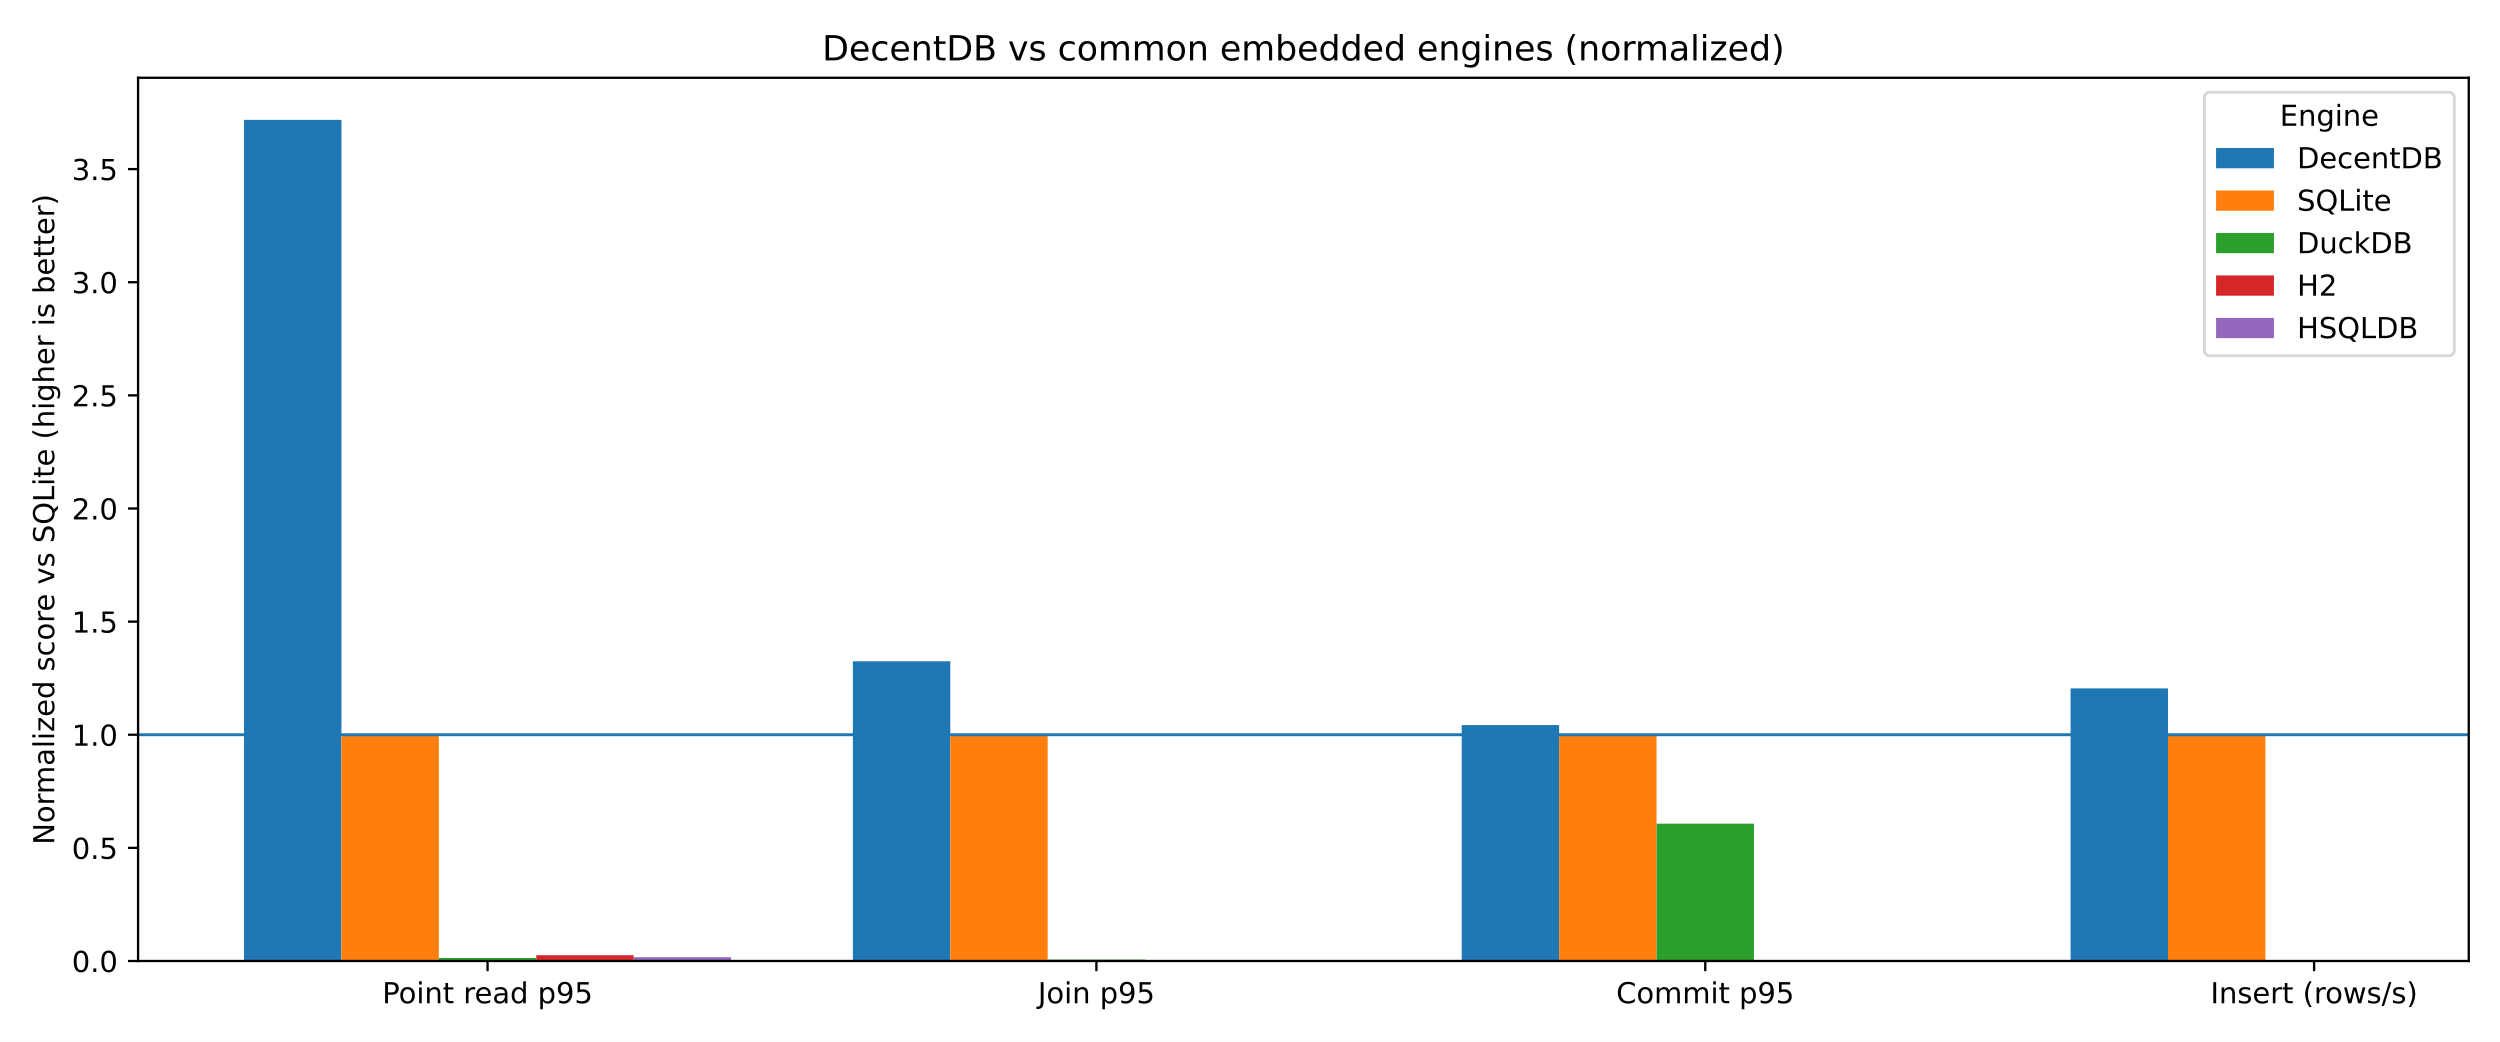
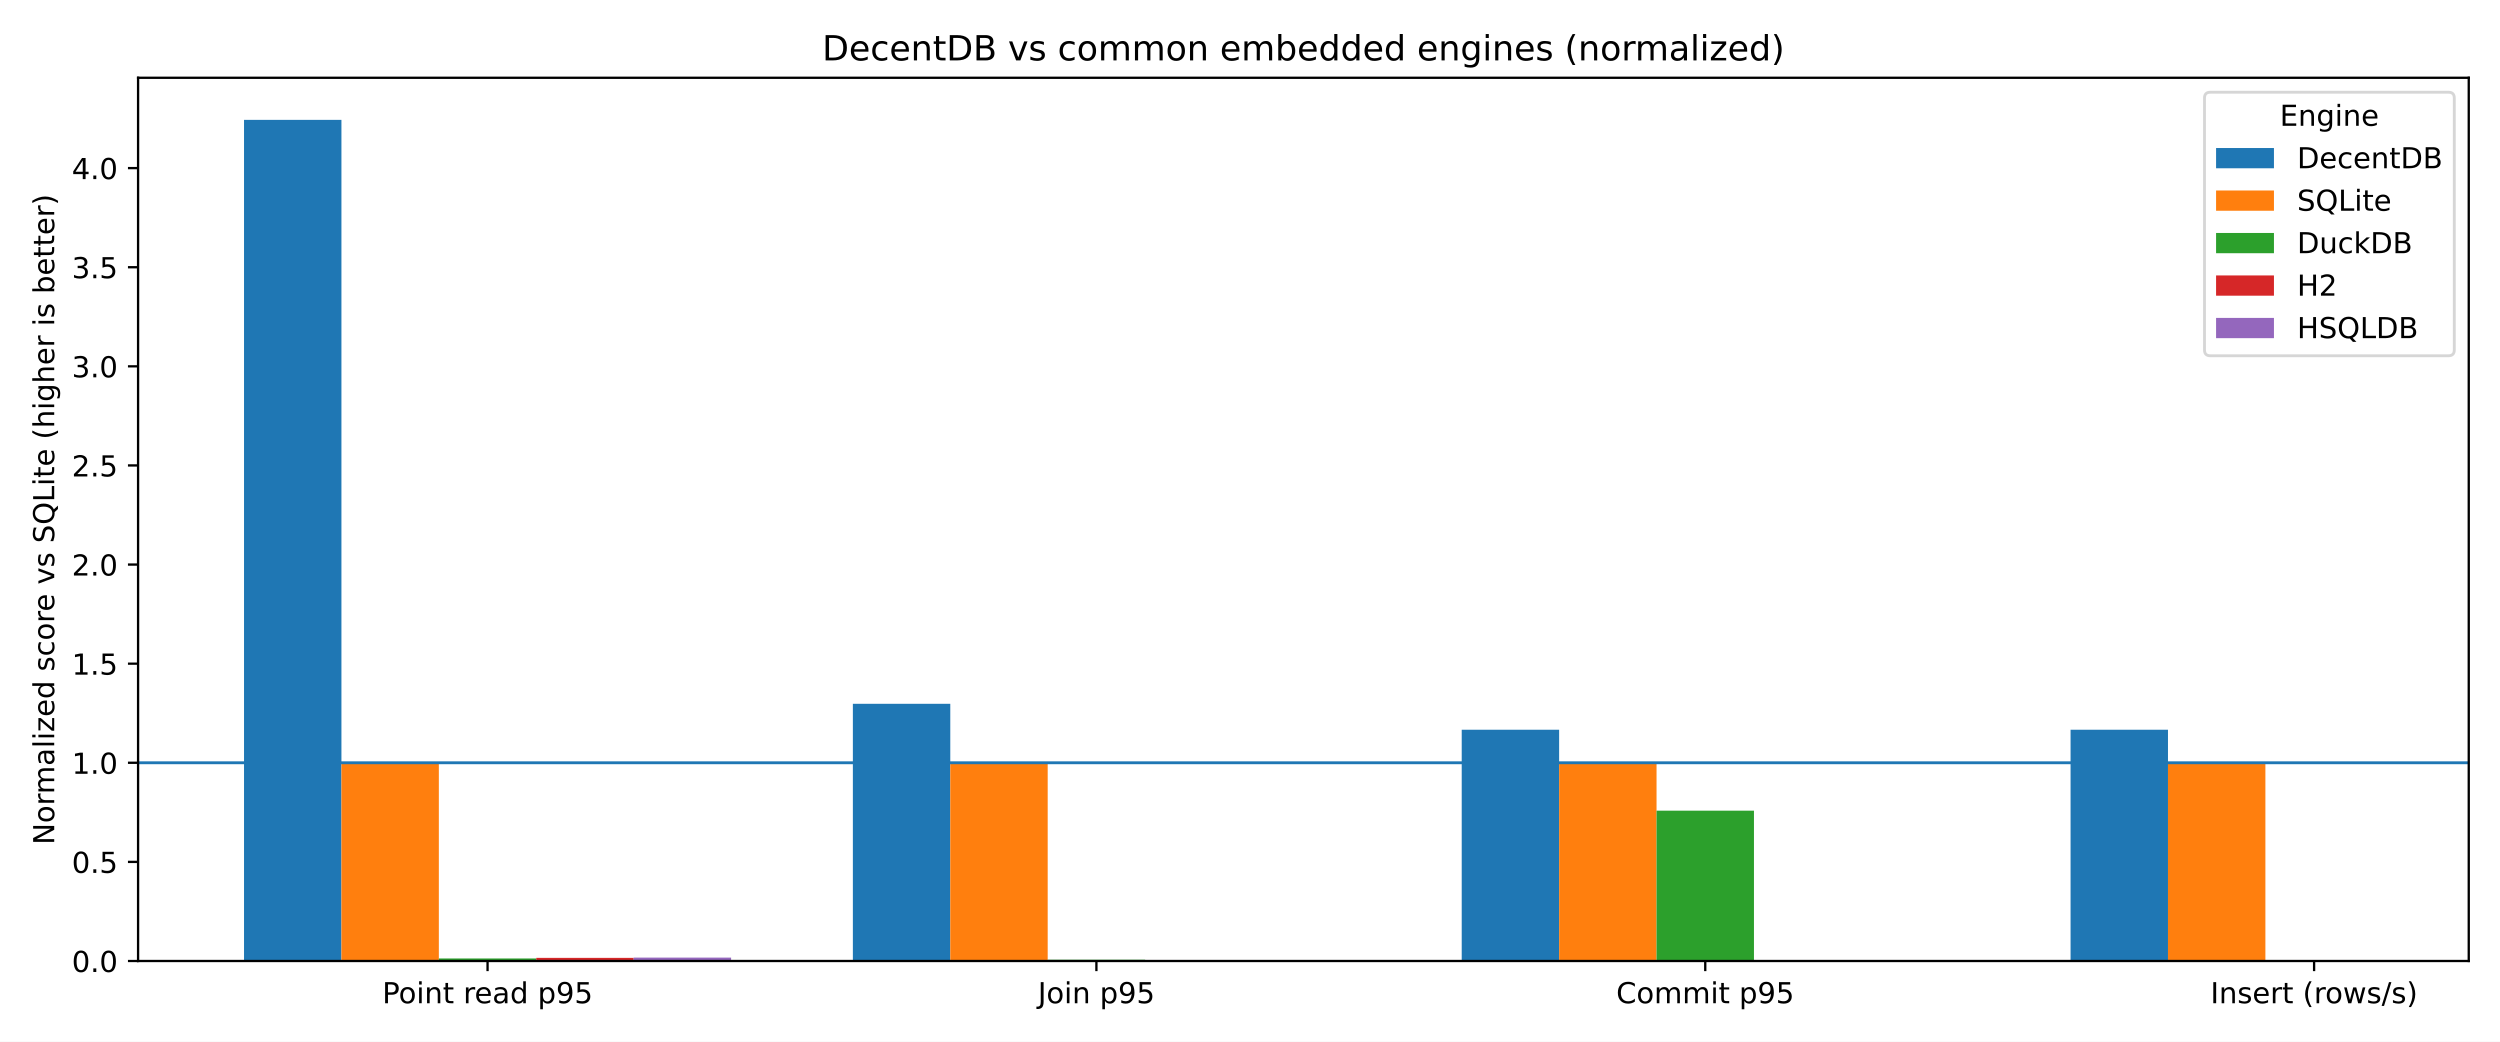
<svg xmlns="http://www.w3.org/2000/svg" xmlns:xlink="http://www.w3.org/1999/xlink" width="864pt" height="360pt" viewBox="0 0 864 360" version="1.1">
  <defs>
    <style type="text/css">*{stroke-linejoin: round; stroke-linecap: butt}</style>
  </defs>
  <g id="figure_1">
    <g id="patch_1">
      <path d="M 0 360  L 864 360  L 864 0  L 0 0  z " style="fill: #ffffff" />
    </g>
    <g id="axes_1">
      <g id="patch_2">
        <path d="M 47.72 332.12  L 853.2 332.12  L 853.2 26.88  L 47.72 26.88  z " style="fill: #ffffff" />
      </g>
      <g id="patch_3">
-         <path d="M 84.333 332.12  L 118 332.12  L 118 41.415  L 84.333 41.415  z " clip-path="url(#p4026b69b7e)" style="fill: #1f77b4" />
+         <path d="M 84.333 332.12  L 118 332.12  L 118 41.415  L 84.333 41.415  z " clip-path="url(#pb1b0017af0)" style="fill: #1f77b4" />
      </g>
      <g id="patch_4">
-         <path d="M 294.751 332.12  L 328.418 332.12  L 328.418 228.533  L 294.751 228.533  z " clip-path="url(#p4026b69b7e)" style="fill: #1f77b4" />
+         <path d="M 294.751 332.12  L 328.418 332.12  L 328.418 243.224  L 294.751 243.224  z " clip-path="url(#pb1b0017af0)" style="fill: #1f77b4" />
      </g>
      <g id="patch_5">
-         <path d="M 505.169 332.12  L 538.836 332.12  L 538.836 250.59  L 505.169 250.59  z " clip-path="url(#p4026b69b7e)" style="fill: #1f77b4" />
+         <path d="M 505.169 332.12  L 538.836 332.12  L 538.836 252.191  L 505.169 252.191  z " clip-path="url(#pb1b0017af0)" style="fill: #1f77b4" />
      </g>
      <g id="patch_6">
-         <path d="M 715.587 332.12  L 749.254 332.12  L 749.254 237.901  L 715.587 237.901  z " clip-path="url(#p4026b69b7e)" style="fill: #1f77b4" />
+         <path d="M 715.587 332.12  L 749.254 332.12  L 749.254 252.201  L 715.587 252.201  z " clip-path="url(#pb1b0017af0)" style="fill: #1f77b4" />
      </g>
      <g id="patch_7">
-         <path d="M 118 332.12  L 151.666 332.12  L 151.666 253.927  L 118 253.927  z " clip-path="url(#p4026b69b7e)" style="fill: #ff7f0e" />
+         <path d="M 118 332.12  L 151.666 332.12  L 151.666 263.615  L 118 263.615  z " clip-path="url(#pb1b0017af0)" style="fill: #ff7f0e" />
      </g>
      <g id="patch_8">
-         <path d="M 328.418 332.12  L 362.084 332.12  L 362.084 253.927  L 328.418 253.927  z " clip-path="url(#p4026b69b7e)" style="fill: #ff7f0e" />
+         <path d="M 328.418 332.12  L 362.084 332.12  L 362.084 263.615  L 328.418 263.615  z " clip-path="url(#pb1b0017af0)" style="fill: #ff7f0e" />
      </g>
      <g id="patch_9">
-         <path d="M 538.836 332.12  L 572.502 332.12  L 572.502 253.927  L 538.836 253.927  z " clip-path="url(#p4026b69b7e)" style="fill: #ff7f0e" />
+         <path d="M 538.836 332.12  L 572.502 332.12  L 572.502 263.615  L 538.836 263.615  z " clip-path="url(#pb1b0017af0)" style="fill: #ff7f0e" />
      </g>
      <g id="patch_10">
-         <path d="M 749.254 332.12  L 782.92 332.12  L 782.92 253.927  L 749.254 253.927  z " clip-path="url(#p4026b69b7e)" style="fill: #ff7f0e" />
+         <path d="M 749.254 332.12  L 782.92 332.12  L 782.92 263.615  L 749.254 263.615  z " clip-path="url(#pb1b0017af0)" style="fill: #ff7f0e" />
      </g>
      <g id="patch_11">
-         <path d="M 151.666 332.12  L 185.333 332.12  L 185.333 331.081  L 151.666 331.081  z " clip-path="url(#p4026b69b7e)" style="fill: #2ca02c" />
+         <path d="M 151.666 332.12  L 185.333 332.12  L 185.333 331.24  L 151.666 331.24  z " clip-path="url(#pb1b0017af0)" style="fill: #2ca02c" />
      </g>
      <g id="patch_12">
-         <path d="M 362.084 332.12  L 395.751 332.12  L 395.751 331.642  L 362.084 331.642  z " clip-path="url(#p4026b69b7e)" style="fill: #2ca02c" />
+         <path d="M 362.084 332.12  L 395.751 332.12  L 395.751 331.682  L 362.084 331.682  z " clip-path="url(#pb1b0017af0)" style="fill: #2ca02c" />
      </g>
      <g id="patch_13">
-         <path d="M 572.502 332.12  L 606.169 332.12  L 606.169 284.651  L 572.502 284.651  z " clip-path="url(#p4026b69b7e)" style="fill: #2ca02c" />
+         <path d="M 572.502 332.12  L 606.169 332.12  L 606.169 280.165  L 572.502 280.165  z " clip-path="url(#pb1b0017af0)" style="fill: #2ca02c" />
      </g>
      <g id="patch_14">
-         <path d="M 782.92 332.12  L 816.587 332.12  L 816.587 331.911  L 782.92 331.911  z " clip-path="url(#p4026b69b7e)" style="fill: #2ca02c" />
+         <path d="M 782.92 332.12  L 816.587 332.12  L 816.587 331.938  L 782.92 331.938  z " clip-path="url(#pb1b0017af0)" style="fill: #2ca02c" />
      </g>
      <g id="patch_15">
-         <path d="M 185.333 332.12  L 219 332.12  L 219 330.125  L 185.333 330.125  z " clip-path="url(#p4026b69b7e)" style="fill: #d62728" />
+         <path d="M 185.333 332.12  L 219 332.12  L 219 331.05  L 185.333 331.05  z " clip-path="url(#pb1b0017af0)" style="fill: #d62728" />
      </g>
      <g id="patch_16">
-         <path d="M 0 0  z " clip-path="url(#p4026b69b7e)" style="fill: #d62728" />
+         <path d="M 0 0  z " clip-path="url(#pb1b0017af0)" style="fill: #d62728" />
      </g>
      <g id="patch_17">
-         <path d="M 0 0  z " clip-path="url(#p4026b69b7e)" style="fill: #d62728" />
+         <path d="M 0 0  z " clip-path="url(#pb1b0017af0)" style="fill: #d62728" />
      </g>
      <g id="patch_18">
-         <path d="M 0 0  z " clip-path="url(#p4026b69b7e)" style="fill: #d62728" />
+         <path d="M 0 0  z " clip-path="url(#pb1b0017af0)" style="fill: #d62728" />
      </g>
      <g id="patch_19">
-         <path d="M 219 332.12  L 252.667 332.12  L 252.667 330.807  L 219 330.807  z " clip-path="url(#p4026b69b7e)" style="fill: #9467bd" />
+         <path d="M 219 332.12  L 252.667 332.12  L 252.667 330.95  L 219 330.95  z " clip-path="url(#pb1b0017af0)" style="fill: #9467bd" />
      </g>
      <g id="patch_20">
-         <path d="M 0 0  z " clip-path="url(#p4026b69b7e)" style="fill: #9467bd" />
+         <path d="M 0 0  z " clip-path="url(#pb1b0017af0)" style="fill: #9467bd" />
      </g>
      <g id="patch_21">
-         <path d="M 0 0  z " clip-path="url(#p4026b69b7e)" style="fill: #9467bd" />
+         <path d="M 0 0  z " clip-path="url(#pb1b0017af0)" style="fill: #9467bd" />
      </g>
      <g id="patch_22">
-         <path d="M 0 0  z " clip-path="url(#p4026b69b7e)" style="fill: #9467bd" />
+         <path d="M 0 0  z " clip-path="url(#pb1b0017af0)" style="fill: #9467bd" />
      </g>
      <g id="matplotlib.axis_1">
        <g id="xtick_1">
          <g id="line2d_1">
            <defs>
-               <path id="m621ed150bf" d="M 0 0  L 0 3.5  " style="stroke: #000000; stroke-width: 0.8" />
+               <path id="m336c455791" d="M 0 0  L 0 3.5  " style="stroke: #000000; stroke-width: 0.8" />
            </defs>
            <g>
-               <use xlink:href="#m621ed150bf" x="168.5" y="332.12" style="stroke: #000000; stroke-width: 0.8" />
+               <use xlink:href="#m336c455791" x="168.5" y="332.12" style="stroke: #000000; stroke-width: 0.8" />
            </g>
          </g>
          <g id="text_1">
            <g transform="translate(132.1163 346.7184) scale(0.1 -0.1)">
              <defs>
                <path id="DejaVuSans-50" d="M 1259 4147  L 1259 2394  L 2053 2394  Q 2494 2394 2734 2622  Q 2975 2850 2975 3272  Q 2975 3691 2734 3919  Q 2494 4147 2053 4147  L 1259 4147  z M 628 4666  L 2053 4666  Q 2838 4666 3239 4311  Q 3641 3956 3641 3272  Q 3641 2581 3239 2228  Q 2838 1875 2053 1875  L 1259 1875  L 1259 0  L 628 0  L 628 4666  z " transform="scale(0.015625)" />
                <path id="DejaVuSans-6f" d="M 1959 3097  Q 1497 3097 1228 2736  Q 959 2375 959 1747  Q 959 1119 1226 758  Q 1494 397 1959 397  Q 2419 397 2687 759  Q 2956 1122 2956 1747  Q 2956 2369 2687 2733  Q 2419 3097 1959 3097  z M 1959 3584  Q 2709 3584 3137 3096  Q 3566 2609 3566 1747  Q 3566 888 3137 398  Q 2709 -91 1959 -91  Q 1206 -91 779 398  Q 353 888 353 1747  Q 353 2609 779 3096  Q 1206 3584 1959 3584  z " transform="scale(0.015625)" />
                <path id="DejaVuSans-69" d="M 603 3500  L 1178 3500  L 1178 0  L 603 0  L 603 3500  z M 603 4863  L 1178 4863  L 1178 4134  L 603 4134  L 603 4863  z " transform="scale(0.015625)" />
                <path id="DejaVuSans-6e" d="M 3513 2113  L 3513 0  L 2938 0  L 2938 2094  Q 2938 2591 2744 2837  Q 2550 3084 2163 3084  Q 1697 3084 1428 2787  Q 1159 2491 1159 1978  L 1159 0  L 581 0  L 581 3500  L 1159 3500  L 1159 2956  Q 1366 3272 1645 3428  Q 1925 3584 2291 3584  Q 2894 3584 3203 3211  Q 3513 2838 3513 2113  z " transform="scale(0.015625)" />
                <path id="DejaVuSans-74" d="M 1172 4494  L 1172 3500  L 2356 3500  L 2356 3053  L 1172 3053  L 1172 1153  Q 1172 725 1289 603  Q 1406 481 1766 481  L 2356 481  L 2356 0  L 1766 0  Q 1100 0 847 248  Q 594 497 594 1153  L 594 3053  L 172 3053  L 172 3500  L 594 3500  L 594 4494  L 1172 4494  z " transform="scale(0.015625)" />
                <path id="DejaVuSans-20" transform="scale(0.015625)" />
                <path id="DejaVuSans-72" d="M 2631 2963  Q 2534 3019 2420 3045  Q 2306 3072 2169 3072  Q 1681 3072 1420 2755  Q 1159 2438 1159 1844  L 1159 0  L 581 0  L 581 3500  L 1159 3500  L 1159 2956  Q 1341 3275 1631 3429  Q 1922 3584 2338 3584  Q 2397 3584 2469 3576  Q 2541 3569 2628 3553  L 2631 2963  z " transform="scale(0.015625)" />
                <path id="DejaVuSans-65" d="M 3597 1894  L 3597 1613  L 953 1613  Q 991 1019 1311 708  Q 1631 397 2203 397  Q 2534 397 2845 478  Q 3156 559 3463 722  L 3463 178  Q 3153 47 2828 -22  Q 2503 -91 2169 -91  Q 1331 -91 842 396  Q 353 884 353 1716  Q 353 2575 817 3079  Q 1281 3584 2069 3584  Q 2775 3584 3186 3129  Q 3597 2675 3597 1894  z M 3022 2063  Q 3016 2534 2758 2815  Q 2500 3097 2075 3097  Q 1594 3097 1305 2825  Q 1016 2553 972 2059  L 3022 2063  z " transform="scale(0.015625)" />
                <path id="DejaVuSans-61" d="M 2194 1759  Q 1497 1759 1228 1600  Q 959 1441 959 1056  Q 959 750 1161 570  Q 1363 391 1709 391  Q 2188 391 2477 730  Q 2766 1069 2766 1631  L 2766 1759  L 2194 1759  z M 3341 1997  L 3341 0  L 2766 0  L 2766 531  Q 2569 213 2275 61  Q 1981 -91 1556 -91  Q 1019 -91 701 211  Q 384 513 384 1019  Q 384 1609 779 1909  Q 1175 2209 1959 2209  L 2766 2209  L 2766 2266  Q 2766 2663 2505 2880  Q 2244 3097 1772 3097  Q 1472 3097 1187 3025  Q 903 2953 641 2809  L 641 3341  Q 956 3463 1253 3523  Q 1550 3584 1831 3584  Q 2591 3584 2966 3190  Q 3341 2797 3341 1997  z " transform="scale(0.015625)" />
                <path id="DejaVuSans-64" d="M 2906 2969  L 2906 4863  L 3481 4863  L 3481 0  L 2906 0  L 2906 525  Q 2725 213 2448 61  Q 2172 -91 1784 -91  Q 1150 -91 751 415  Q 353 922 353 1747  Q 353 2572 751 3078  Q 1150 3584 1784 3584  Q 2172 3584 2448 3432  Q 2725 3281 2906 2969  z M 947 1747  Q 947 1113 1208 752  Q 1469 391 1925 391  Q 2381 391 2643 752  Q 2906 1113 2906 1747  Q 2906 2381 2643 2742  Q 2381 3103 1925 3103  Q 1469 3103 1208 2742  Q 947 2381 947 1747  z " transform="scale(0.015625)" />
                <path id="DejaVuSans-70" d="M 1159 525  L 1159 -1331  L 581 -1331  L 581 3500  L 1159 3500  L 1159 2969  Q 1341 3281 1617 3432  Q 1894 3584 2278 3584  Q 2916 3584 3314 3078  Q 3713 2572 3713 1747  Q 3713 922 3314 415  Q 2916 -91 2278 -91  Q 1894 -91 1617 61  Q 1341 213 1159 525  z M 3116 1747  Q 3116 2381 2855 2742  Q 2594 3103 2138 3103  Q 1681 3103 1420 2742  Q 1159 2381 1159 1747  Q 1159 1113 1420 752  Q 1681 391 2138 391  Q 2594 391 2855 752  Q 3116 1113 3116 1747  z " transform="scale(0.015625)" />
                <path id="DejaVuSans-39" d="M 703 97  L 703 672  Q 941 559 1184 500  Q 1428 441 1663 441  Q 2288 441 2617 861  Q 2947 1281 2994 2138  Q 2813 1869 2534 1725  Q 2256 1581 1919 1581  Q 1219 1581 811 2004  Q 403 2428 403 3163  Q 403 3881 828 4315  Q 1253 4750 1959 4750  Q 2769 4750 3195 4129  Q 3622 3509 3622 2328  Q 3622 1225 3098 567  Q 2575 -91 1691 -91  Q 1453 -91 1209 -44  Q 966 3 703 97  z M 1959 2075  Q 2384 2075 2632 2365  Q 2881 2656 2881 3163  Q 2881 3666 2632 3958  Q 2384 4250 1959 4250  Q 1534 4250 1286 3958  Q 1038 3666 1038 3163  Q 1038 2656 1286 2365  Q 1534 2075 1959 2075  z " transform="scale(0.015625)" />
                <path id="DejaVuSans-35" d="M 691 4666  L 3169 4666  L 3169 4134  L 1269 4134  L 1269 2991  Q 1406 3038 1543 3061  Q 1681 3084 1819 3084  Q 2600 3084 3056 2656  Q 3513 2228 3513 1497  Q 3513 744 3044 326  Q 2575 -91 1722 -91  Q 1428 -91 1123 -41  Q 819 9 494 109  L 494 744  Q 775 591 1075 516  Q 1375 441 1709 441  Q 2250 441 2565 725  Q 2881 1009 2881 1497  Q 2881 1984 2565 2268  Q 2250 2553 1709 2553  Q 1456 2553 1204 2497  Q 953 2441 691 2322  L 691 4666  z " transform="scale(0.015625)" />
              </defs>
              <use xlink:href="#DejaVuSans-50" />
              <use xlink:href="#DejaVuSans-6f" transform="translate(56.67773 0)" />
              <use xlink:href="#DejaVuSans-69" transform="translate(117.8594 0)" />
              <use xlink:href="#DejaVuSans-6e" transform="translate(145.6426 0)" />
              <use xlink:href="#DejaVuSans-74" transform="translate(209.0215 0)" />
              <use xlink:href="#DejaVuSans-20" transform="translate(248.2305 0)" />
              <use xlink:href="#DejaVuSans-72" transform="translate(280.0176 0)" />
              <use xlink:href="#DejaVuSans-65" transform="translate(318.8809 0)" />
              <use xlink:href="#DejaVuSans-61" transform="translate(380.4043 0)" />
              <use xlink:href="#DejaVuSans-64" transform="translate(441.6836 0)" />
              <use xlink:href="#DejaVuSans-20" transform="translate(505.1602 0)" />
              <use xlink:href="#DejaVuSans-70" transform="translate(536.9473 0)" />
              <use xlink:href="#DejaVuSans-39" transform="translate(600.4238 0)" />
              <use xlink:href="#DejaVuSans-35" transform="translate(664.0469 0)" />
            </g>
          </g>
        </g>
        <g id="xtick_2">
          <g id="line2d_2">
            <g>
-               <use xlink:href="#m621ed150bf" x="378.918" y="332.12" style="stroke: #000000; stroke-width: 0.8" />
+               <use xlink:href="#m336c455791" x="378.918" y="332.12" style="stroke: #000000; stroke-width: 0.8" />
            </g>
          </g>
          <g id="text_2">
            <g transform="translate(358.6999 346.7184) scale(0.1 -0.1)">
              <defs>
                <path id="DejaVuSans-4a" d="M 628 4666  L 1259 4666  L 1259 325  Q 1259 -519 939 -900  Q 619 -1281 -91 -1281  L -331 -1281  L -331 -750  L -134 -750  Q 284 -750 456 -515  Q 628 -281 628 325  L 628 4666  z " transform="scale(0.015625)" />
              </defs>
              <use xlink:href="#DejaVuSans-4a" />
              <use xlink:href="#DejaVuSans-6f" transform="translate(29.49219 0)" />
              <use xlink:href="#DejaVuSans-69" transform="translate(90.67383 0)" />
              <use xlink:href="#DejaVuSans-6e" transform="translate(118.457 0)" />
              <use xlink:href="#DejaVuSans-20" transform="translate(181.8359 0)" />
              <use xlink:href="#DejaVuSans-70" transform="translate(213.623 0)" />
              <use xlink:href="#DejaVuSans-39" transform="translate(277.0996 0)" />
              <use xlink:href="#DejaVuSans-35" transform="translate(340.7227 0)" />
            </g>
          </g>
        </g>
        <g id="xtick_3">
          <g id="line2d_3">
            <g>
-               <use xlink:href="#m621ed150bf" x="589.336" y="332.12" style="stroke: #000000; stroke-width: 0.8" />
+               <use xlink:href="#m336c455791" x="589.336" y="332.12" style="stroke: #000000; stroke-width: 0.8" />
            </g>
          </g>
          <g id="text_3">
            <g transform="translate(558.5695 346.7184) scale(0.1 -0.1)">
              <defs>
                <path id="DejaVuSans-43" d="M 4122 4306  L 4122 3641  Q 3803 3938 3442 4084  Q 3081 4231 2675 4231  Q 1875 4231 1450 3742  Q 1025 3253 1025 2328  Q 1025 1406 1450 917  Q 1875 428 2675 428  Q 3081 428 3442 575  Q 3803 722 4122 1019  L 4122 359  Q 3791 134 3420 21  Q 3050 -91 2638 -91  Q 1578 -91 968 557  Q 359 1206 359 2328  Q 359 3453 968 4101  Q 1578 4750 2638 4750  Q 3056 4750 3426 4639  Q 3797 4528 4122 4306  z " transform="scale(0.015625)" />
                <path id="DejaVuSans-6d" d="M 3328 2828  Q 3544 3216 3844 3400  Q 4144 3584 4550 3584  Q 5097 3584 5394 3201  Q 5691 2819 5691 2113  L 5691 0  L 5113 0  L 5113 2094  Q 5113 2597 4934 2840  Q 4756 3084 4391 3084  Q 3944 3084 3684 2787  Q 3425 2491 3425 1978  L 3425 0  L 2847 0  L 2847 2094  Q 2847 2600 2669 2842  Q 2491 3084 2119 3084  Q 1678 3084 1418 2786  Q 1159 2488 1159 1978  L 1159 0  L 581 0  L 581 3500  L 1159 3500  L 1159 2956  Q 1356 3278 1631 3431  Q 1906 3584 2284 3584  Q 2666 3584 2933 3390  Q 3200 3197 3328 2828  z " transform="scale(0.015625)" />
              </defs>
              <use xlink:href="#DejaVuSans-43" />
              <use xlink:href="#DejaVuSans-6f" transform="translate(69.82422 0)" />
              <use xlink:href="#DejaVuSans-6d" transform="translate(131.0059 0)" />
              <use xlink:href="#DejaVuSans-6d" transform="translate(228.418 0)" />
              <use xlink:href="#DejaVuSans-69" transform="translate(325.8301 0)" />
              <use xlink:href="#DejaVuSans-74" transform="translate(353.6133 0)" />
              <use xlink:href="#DejaVuSans-20" transform="translate(392.8223 0)" />
              <use xlink:href="#DejaVuSans-70" transform="translate(424.6094 0)" />
              <use xlink:href="#DejaVuSans-39" transform="translate(488.0859 0)" />
              <use xlink:href="#DejaVuSans-35" transform="translate(551.709 0)" />
            </g>
          </g>
        </g>
        <g id="xtick_4">
          <g id="line2d_4">
            <g>
-               <use xlink:href="#m621ed150bf" x="799.754" y="332.12" style="stroke: #000000; stroke-width: 0.8" />
+               <use xlink:href="#m336c455791" x="799.754" y="332.12" style="stroke: #000000; stroke-width: 0.8" />
            </g>
          </g>
          <g id="text_4">
            <g transform="translate(763.9374 346.7184) scale(0.1 -0.1)">
              <defs>
                <path id="DejaVuSans-49" d="M 628 4666  L 1259 4666  L 1259 0  L 628 0  L 628 4666  z " transform="scale(0.015625)" />
                <path id="DejaVuSans-73" d="M 2834 3397  L 2834 2853  Q 2591 2978 2328 3040  Q 2066 3103 1784 3103  Q 1356 3103 1142 2972  Q 928 2841 928 2578  Q 928 2378 1081 2264  Q 1234 2150 1697 2047  L 1894 2003  Q 2506 1872 2764 1633  Q 3022 1394 3022 966  Q 3022 478 2636 193  Q 2250 -91 1575 -91  Q 1294 -91 989 -36  Q 684 19 347 128  L 347 722  Q 666 556 975 473  Q 1284 391 1588 391  Q 1994 391 2212 530  Q 2431 669 2431 922  Q 2431 1156 2273 1281  Q 2116 1406 1581 1522  L 1381 1569  Q 847 1681 609 1914  Q 372 2147 372 2553  Q 372 3047 722 3315  Q 1072 3584 1716 3584  Q 2034 3584 2315 3537  Q 2597 3491 2834 3397  z " transform="scale(0.015625)" />
                <path id="DejaVuSans-28" d="M 1984 4856  Q 1566 4138 1362 3434  Q 1159 2731 1159 2009  Q 1159 1288 1364 580  Q 1569 -128 1984 -844  L 1484 -844  Q 1016 -109 783 600  Q 550 1309 550 2009  Q 550 2706 781 3412  Q 1013 4119 1484 4856  L 1984 4856  z " transform="scale(0.015625)" />
                <path id="DejaVuSans-77" d="M 269 3500  L 844 3500  L 1563 769  L 2278 3500  L 2956 3500  L 3675 769  L 4391 3500  L 4966 3500  L 4050 0  L 3372 0  L 2619 2869  L 1863 0  L 1184 0  L 269 3500  z " transform="scale(0.015625)" />
                <path id="DejaVuSans-2f" d="M 1625 4666  L 2156 4666  L 531 -594  L 0 -594  L 1625 4666  z " transform="scale(0.015625)" />
                <path id="DejaVuSans-29" d="M 513 4856  L 1013 4856  Q 1481 4119 1714 3412  Q 1947 2706 1947 2009  Q 1947 1309 1714 600  Q 1481 -109 1013 -844  L 513 -844  Q 928 -128 1133 580  Q 1338 1288 1338 2009  Q 1338 2731 1133 3434  Q 928 4138 513 4856  z " transform="scale(0.015625)" />
              </defs>
              <use xlink:href="#DejaVuSans-49" />
              <use xlink:href="#DejaVuSans-6e" transform="translate(29.49219 0)" />
              <use xlink:href="#DejaVuSans-73" transform="translate(92.87109 0)" />
              <use xlink:href="#DejaVuSans-65" transform="translate(144.9707 0)" />
              <use xlink:href="#DejaVuSans-72" transform="translate(206.4941 0)" />
              <use xlink:href="#DejaVuSans-74" transform="translate(247.6074 0)" />
              <use xlink:href="#DejaVuSans-20" transform="translate(286.8164 0)" />
              <use xlink:href="#DejaVuSans-28" transform="translate(318.6035 0)" />
              <use xlink:href="#DejaVuSans-72" transform="translate(357.6172 0)" />
              <use xlink:href="#DejaVuSans-6f" transform="translate(396.4805 0)" />
              <use xlink:href="#DejaVuSans-77" transform="translate(457.6621 0)" />
              <use xlink:href="#DejaVuSans-73" transform="translate(539.4492 0)" />
              <use xlink:href="#DejaVuSans-2f" transform="translate(591.5488 0)" />
              <use xlink:href="#DejaVuSans-73" transform="translate(625.2402 0)" />
              <use xlink:href="#DejaVuSans-29" transform="translate(677.3398 0)" />
            </g>
          </g>
        </g>
      </g>
      <g id="matplotlib.axis_2">
        <g id="ytick_1">
          <g id="line2d_5">
            <defs>
-               <path id="m9ff9284c17" d="M 0 0  L -3.5 0  " style="stroke: #000000; stroke-width: 0.8" />
+               <path id="m5b863f65e6" d="M 0 0  L -3.5 0  " style="stroke: #000000; stroke-width: 0.8" />
            </defs>
            <g>
-               <use xlink:href="#m9ff9284c17" x="47.72" y="332.12" style="stroke: #000000; stroke-width: 0.8" />
+               <use xlink:href="#m5b863f65e6" x="47.72" y="332.12" style="stroke: #000000; stroke-width: 0.8" />
            </g>
          </g>
          <g id="text_5">
            <g transform="translate(24.81687 335.9192) scale(0.1 -0.1)">
              <defs>
                <path id="DejaVuSans-30" d="M 2034 4250  Q 1547 4250 1301 3770  Q 1056 3291 1056 2328  Q 1056 1369 1301 889  Q 1547 409 2034 409  Q 2525 409 2770 889  Q 3016 1369 3016 2328  Q 3016 3291 2770 3770  Q 2525 4250 2034 4250  z M 2034 4750  Q 2819 4750 3233 4129  Q 3647 3509 3647 2328  Q 3647 1150 3233 529  Q 2819 -91 2034 -91  Q 1250 -91 836 529  Q 422 1150 422 2328  Q 422 3509 836 4129  Q 1250 4750 2034 4750  z " transform="scale(0.015625)" />
                <path id="DejaVuSans-2e" d="M 684 794  L 1344 794  L 1344 0  L 684 0  L 684 794  z " transform="scale(0.015625)" />
              </defs>
              <use xlink:href="#DejaVuSans-30" />
              <use xlink:href="#DejaVuSans-2e" transform="translate(63.62305 0)" />
              <use xlink:href="#DejaVuSans-30" transform="translate(95.41016 0)" />
            </g>
          </g>
        </g>
        <g id="ytick_2">
          <g id="line2d_6">
            <g>
-               <use xlink:href="#m9ff9284c17" x="47.72" y="293.023" style="stroke: #000000; stroke-width: 0.8" />
+               <use xlink:href="#m5b863f65e6" x="47.72" y="297.868" style="stroke: #000000; stroke-width: 0.8" />
            </g>
          </g>
          <g id="text_6">
-             <g transform="translate(24.81687 296.8225) scale(0.1 -0.1)">
+             <g transform="translate(24.81687 301.6668) scale(0.1 -0.1)">
              <use xlink:href="#DejaVuSans-30" />
              <use xlink:href="#DejaVuSans-2e" transform="translate(63.62305 0)" />
              <use xlink:href="#DejaVuSans-35" transform="translate(95.41016 0)" />
            </g>
          </g>
        </g>
        <g id="ytick_3">
          <g id="line2d_7">
            <g>
-               <use xlink:href="#m9ff9284c17" x="47.72" y="253.927" style="stroke: #000000; stroke-width: 0.8" />
+               <use xlink:href="#m5b863f65e6" x="47.72" y="263.615" style="stroke: #000000; stroke-width: 0.8" />
            </g>
          </g>
          <g id="text_7">
-             <g transform="translate(24.81687 257.7257) scale(0.1 -0.1)">
+             <g transform="translate(24.81687 267.4145) scale(0.1 -0.1)">
              <defs>
                <path id="DejaVuSans-31" d="M 794 531  L 1825 531  L 1825 4091  L 703 3866  L 703 4441  L 1819 4666  L 2450 4666  L 2450 531  L 3481 531  L 3481 0  L 794 0  L 794 531  z " transform="scale(0.015625)" />
              </defs>
              <use xlink:href="#DejaVuSans-31" />
              <use xlink:href="#DejaVuSans-2e" transform="translate(63.62305 0)" />
              <use xlink:href="#DejaVuSans-30" transform="translate(95.41016 0)" />
            </g>
          </g>
        </g>
        <g id="ytick_4">
          <g id="line2d_8">
            <g>
-               <use xlink:href="#m9ff9284c17" x="47.72" y="214.83" style="stroke: #000000; stroke-width: 0.8" />
+               <use xlink:href="#m5b863f65e6" x="47.72" y="229.363" style="stroke: #000000; stroke-width: 0.8" />
            </g>
          </g>
          <g id="text_8">
-             <g transform="translate(24.81687 218.629) scale(0.1 -0.1)">
+             <g transform="translate(24.81687 233.1621) scale(0.1 -0.1)">
              <use xlink:href="#DejaVuSans-31" />
              <use xlink:href="#DejaVuSans-2e" transform="translate(63.62305 0)" />
              <use xlink:href="#DejaVuSans-35" transform="translate(95.41016 0)" />
            </g>
          </g>
        </g>
        <g id="ytick_5">
          <g id="line2d_9">
            <g>
-               <use xlink:href="#m9ff9284c17" x="47.72" y="175.733" style="stroke: #000000; stroke-width: 0.8" />
+               <use xlink:href="#m5b863f65e6" x="47.72" y="195.11" style="stroke: #000000; stroke-width: 0.8" />
            </g>
          </g>
          <g id="text_9">
-             <g transform="translate(24.81687 179.5322) scale(0.1 -0.1)">
+             <g transform="translate(24.81687 198.9097) scale(0.1 -0.1)">
              <defs>
                <path id="DejaVuSans-32" d="M 1228 531  L 3431 531  L 3431 0  L 469 0  L 469 531  Q 828 903 1448 1529  Q 2069 2156 2228 2338  Q 2531 2678 2651 2914  Q 2772 3150 2772 3378  Q 2772 3750 2511 3984  Q 2250 4219 1831 4219  Q 1534 4219 1204 4116  Q 875 4013 500 3803  L 500 4441  Q 881 4594 1212 4672  Q 1544 4750 1819 4750  Q 2544 4750 2975 4387  Q 3406 4025 3406 3419  Q 3406 3131 3298 2873  Q 3191 2616 2906 2266  Q 2828 2175 2409 1742  Q 1991 1309 1228 531  z " transform="scale(0.015625)" />
              </defs>
              <use xlink:href="#DejaVuSans-32" />
              <use xlink:href="#DejaVuSans-2e" transform="translate(63.62305 0)" />
              <use xlink:href="#DejaVuSans-30" transform="translate(95.41016 0)" />
            </g>
          </g>
        </g>
        <g id="ytick_6">
          <g id="line2d_10">
            <g>
-               <use xlink:href="#m9ff9284c17" x="47.72" y="136.636" style="stroke: #000000; stroke-width: 0.8" />
+               <use xlink:href="#m5b863f65e6" x="47.72" y="160.858" style="stroke: #000000; stroke-width: 0.8" />
            </g>
          </g>
          <g id="text_10">
-             <g transform="translate(24.81687 140.4355) scale(0.1 -0.1)">
+             <g transform="translate(24.81687 164.6573) scale(0.1 -0.1)">
              <use xlink:href="#DejaVuSans-32" />
              <use xlink:href="#DejaVuSans-2e" transform="translate(63.62305 0)" />
              <use xlink:href="#DejaVuSans-35" transform="translate(95.41016 0)" />
            </g>
          </g>
        </g>
        <g id="ytick_7">
          <g id="line2d_11">
            <g>
-               <use xlink:href="#m9ff9284c17" x="47.72" y="97.54" style="stroke: #000000; stroke-width: 0.8" />
+               <use xlink:href="#m5b863f65e6" x="47.72" y="126.606" style="stroke: #000000; stroke-width: 0.8" />
            </g>
          </g>
          <g id="text_11">
-             <g transform="translate(24.81687 101.3387) scale(0.1 -0.1)">
+             <g transform="translate(24.81687 130.4049) scale(0.1 -0.1)">
              <defs>
                <path id="DejaVuSans-33" d="M 2597 2516  Q 3050 2419 3304 2112  Q 3559 1806 3559 1356  Q 3559 666 3084 287  Q 2609 -91 1734 -91  Q 1441 -91 1130 -33  Q 819 25 488 141  L 488 750  Q 750 597 1062 519  Q 1375 441 1716 441  Q 2309 441 2620 675  Q 2931 909 2931 1356  Q 2931 1769 2642 2001  Q 2353 2234 1838 2234  L 1294 2234  L 1294 2753  L 1863 2753  Q 2328 2753 2575 2939  Q 2822 3125 2822 3475  Q 2822 3834 2567 4026  Q 2313 4219 1838 4219  Q 1578 4219 1281 4162  Q 984 4106 628 3988  L 628 4550  Q 988 4650 1302 4700  Q 1616 4750 1894 4750  Q 2613 4750 3031 4423  Q 3450 4097 3450 3541  Q 3450 3153 3228 2886  Q 3006 2619 2597 2516  z " transform="scale(0.015625)" />
              </defs>
              <use xlink:href="#DejaVuSans-33" />
              <use xlink:href="#DejaVuSans-2e" transform="translate(63.62305 0)" />
              <use xlink:href="#DejaVuSans-30" transform="translate(95.41016 0)" />
            </g>
          </g>
        </g>
        <g id="ytick_8">
          <g id="line2d_12">
            <g>
-               <use xlink:href="#m9ff9284c17" x="47.72" y="58.443" style="stroke: #000000; stroke-width: 0.8" />
+               <use xlink:href="#m5b863f65e6" x="47.72" y="92.353" style="stroke: #000000; stroke-width: 0.8" />
            </g>
          </g>
          <g id="text_12">
-             <g transform="translate(24.81687 62.24199) scale(0.1 -0.1)">
+             <g transform="translate(24.81687 96.15256) scale(0.1 -0.1)">
              <use xlink:href="#DejaVuSans-33" />
              <use xlink:href="#DejaVuSans-2e" transform="translate(63.62305 0)" />
              <use xlink:href="#DejaVuSans-35" transform="translate(95.41016 0)" />
            </g>
          </g>
        </g>
-         <g id="text_13">
+         <g id="ytick_9">
+           <g id="line2d_13">
+             <g>
+               <use xlink:href="#m5b863f65e6" x="47.72" y="58.101" style="stroke: #000000; stroke-width: 0.8" />
+             </g>
+           </g>
+           <g id="text_13">
+             <g transform="translate(24.81687 61.90019) scale(0.1 -0.1)">
+               <defs>
+                 <path id="DejaVuSans-34" d="M 2419 4116  L 825 1625  L 2419 1625  L 2419 4116  z M 2253 4666  L 3047 4666  L 3047 1625  L 3713 1625  L 3713 1100  L 3047 1100  L 3047 0  L 2419 0  L 2419 1100  L 313 1100  L 313 1709  L 2253 4666  z " transform="scale(0.015625)" />
+               </defs>
+               <use xlink:href="#DejaVuSans-34" />
+               <use xlink:href="#DejaVuSans-2e" transform="translate(63.62305 0)" />
+               <use xlink:href="#DejaVuSans-30" transform="translate(95.41016 0)" />
+             </g>
+           </g>
+         </g>
+         <g id="text_14">
          <g transform="translate(18.73719 291.9398) rotate(-90) scale(0.1 -0.1)">
            <defs>
              <path id="DejaVuSans-4e" d="M 628 4666  L 1478 4666  L 3547 763  L 3547 4666  L 4159 4666  L 4159 0  L 3309 0  L 1241 3903  L 1241 0  L 628 0  L 628 4666  z " transform="scale(0.015625)" />
              <path id="DejaVuSans-6c" d="M 603 4863  L 1178 4863  L 1178 0  L 603 0  L 603 4863  z " transform="scale(0.015625)" />
              <path id="DejaVuSans-7a" d="M 353 3500  L 3084 3500  L 3084 2975  L 922 459  L 3084 459  L 3084 0  L 275 0  L 275 525  L 2438 3041  L 353 3041  L 353 3500  z " transform="scale(0.015625)" />
              <path id="DejaVuSans-63" d="M 3122 3366  L 3122 2828  Q 2878 2963 2633 3030  Q 2388 3097 2138 3097  Q 1578 3097 1268 2742  Q 959 2388 959 1747  Q 959 1106 1268 751  Q 1578 397 2138 397  Q 2388 397 2633 464  Q 2878 531 3122 666  L 3122 134  Q 2881 22 2623 -34  Q 2366 -91 2075 -91  Q 1284 -91 818 406  Q 353 903 353 1747  Q 353 2603 823 3093  Q 1294 3584 2113 3584  Q 2378 3584 2631 3529  Q 2884 3475 3122 3366  z " transform="scale(0.015625)" />
              <path id="DejaVuSans-76" d="M 191 3500  L 800 3500  L 1894 563  L 2988 3500  L 3597 3500  L 2284 0  L 1503 0  L 191 3500  z " transform="scale(0.015625)" />
              <path id="DejaVuSans-53" d="M 3425 4513  L 3425 3897  Q 3066 4069 2747 4153  Q 2428 4238 2131 4238  Q 1616 4238 1336 4038  Q 1056 3838 1056 3469  Q 1056 3159 1242 3001  Q 1428 2844 1947 2747  L 2328 2669  Q 3034 2534 3370 2195  Q 3706 1856 3706 1288  Q 3706 609 3251 259  Q 2797 -91 1919 -91  Q 1588 -91 1214 -16  Q 841 59 441 206  L 441 856  Q 825 641 1194 531  Q 1563 422 1919 422  Q 2459 422 2753 634  Q 3047 847 3047 1241  Q 3047 1584 2836 1778  Q 2625 1972 2144 2069  L 1759 2144  Q 1053 2284 737 2584  Q 422 2884 422 3419  Q 422 4038 858 4394  Q 1294 4750 2059 4750  Q 2388 4750 2728 4690  Q 3069 4631 3425 4513  z " transform="scale(0.015625)" />
              <path id="DejaVuSans-51" d="M 2522 4238  Q 1834 4238 1429 3725  Q 1025 3213 1025 2328  Q 1025 1447 1429 934  Q 1834 422 2522 422  Q 3209 422 3611 934  Q 4013 1447 4013 2328  Q 4013 3213 3611 3725  Q 3209 4238 2522 4238  z M 3406 84  L 4238 -825  L 3475 -825  L 2784 -78  Q 2681 -84 2626 -87  Q 2572 -91 2522 -91  Q 1538 -91 948 567  Q 359 1225 359 2328  Q 359 3434 948 4092  Q 1538 4750 2522 4750  Q 3503 4750 4090 4092  Q 4678 3434 4678 2328  Q 4678 1516 4351 937  Q 4025 359 3406 84  z " transform="scale(0.015625)" />
              <path id="DejaVuSans-4c" d="M 628 4666  L 1259 4666  L 1259 531  L 3531 531  L 3531 0  L 628 0  L 628 4666  z " transform="scale(0.015625)" />
              <path id="DejaVuSans-68" d="M 3513 2113  L 3513 0  L 2938 0  L 2938 2094  Q 2938 2591 2744 2837  Q 2550 3084 2163 3084  Q 1697 3084 1428 2787  Q 1159 2491 1159 1978  L 1159 0  L 581 0  L 581 4863  L 1159 4863  L 1159 2956  Q 1366 3272 1645 3428  Q 1925 3584 2291 3584  Q 2894 3584 3203 3211  Q 3513 2838 3513 2113  z " transform="scale(0.015625)" />
              <path id="DejaVuSans-67" d="M 2906 1791  Q 2906 2416 2648 2759  Q 2391 3103 1925 3103  Q 1463 3103 1205 2759  Q 947 2416 947 1791  Q 947 1169 1205 825  Q 1463 481 1925 481  Q 2391 481 2648 825  Q 2906 1169 2906 1791  z M 3481 434  Q 3481 -459 3084 -895  Q 2688 -1331 1869 -1331  Q 1566 -1331 1297 -1286  Q 1028 -1241 775 -1147  L 775 -588  Q 1028 -725 1275 -790  Q 1522 -856 1778 -856  Q 2344 -856 2625 -561  Q 2906 -266 2906 331  L 2906 616  Q 2728 306 2450 153  Q 2172 0 1784 0  Q 1141 0 747 490  Q 353 981 353 1791  Q 353 2603 747 3093  Q 1141 3584 1784 3584  Q 2172 3584 2450 3431  Q 2728 3278 2906 2969  L 2906 3500  L 3481 3500  L 3481 434  z " transform="scale(0.015625)" />
              <path id="DejaVuSans-62" d="M 3116 1747  Q 3116 2381 2855 2742  Q 2594 3103 2138 3103  Q 1681 3103 1420 2742  Q 1159 2381 1159 1747  Q 1159 1113 1420 752  Q 1681 391 2138 391  Q 2594 391 2855 752  Q 3116 1113 3116 1747  z M 1159 2969  Q 1341 3281 1617 3432  Q 1894 3584 2278 3584  Q 2916 3584 3314 3078  Q 3713 2572 3713 1747  Q 3713 922 3314 415  Q 2916 -91 2278 -91  Q 1894 -91 1617 61  Q 1341 213 1159 525  L 1159 0  L 581 0  L 581 4863  L 1159 4863  L 1159 2969  z " transform="scale(0.015625)" />
            </defs>
            <use xlink:href="#DejaVuSans-4e" />
            <use xlink:href="#DejaVuSans-6f" transform="translate(74.80469 0)" />
            <use xlink:href="#DejaVuSans-72" transform="translate(135.9863 0)" />
            <use xlink:href="#DejaVuSans-6d" transform="translate(175.3496 0)" />
            <use xlink:href="#DejaVuSans-61" transform="translate(272.7617 0)" />
            <use xlink:href="#DejaVuSans-6c" transform="translate(334.041 0)" />
            <use xlink:href="#DejaVuSans-69" transform="translate(361.8242 0)" />
            <use xlink:href="#DejaVuSans-7a" transform="translate(389.6074 0)" />
            <use xlink:href="#DejaVuSans-65" transform="translate(442.0977 0)" />
            <use xlink:href="#DejaVuSans-64" transform="translate(503.6211 0)" />
            <use xlink:href="#DejaVuSans-20" transform="translate(567.0977 0)" />
            <use xlink:href="#DejaVuSans-73" transform="translate(598.8848 0)" />
            <use xlink:href="#DejaVuSans-63" transform="translate(650.9844 0)" />
            <use xlink:href="#DejaVuSans-6f" transform="translate(705.9648 0)" />
            <use xlink:href="#DejaVuSans-72" transform="translate(767.1465 0)" />
            <use xlink:href="#DejaVuSans-65" transform="translate(806.0098 0)" />
            <use xlink:href="#DejaVuSans-20" transform="translate(867.5332 0)" />
            <use xlink:href="#DejaVuSans-76" transform="translate(899.3203 0)" />
            <use xlink:href="#DejaVuSans-73" transform="translate(958.5 0)" />
            <use xlink:href="#DejaVuSans-20" transform="translate(1010.6 0)" />
            <use xlink:href="#DejaVuSans-53" transform="translate(1042.387 0)" />
            <use xlink:href="#DejaVuSans-51" transform="translate(1105.863 0)" />
            <use xlink:href="#DejaVuSans-4c" transform="translate(1184.574 0)" />
            <use xlink:href="#DejaVuSans-69" transform="translate(1240.287 0)" />
            <use xlink:href="#DejaVuSans-74" transform="translate(1268.07 0)" />
            <use xlink:href="#DejaVuSans-65" transform="translate(1307.279 0)" />
            <use xlink:href="#DejaVuSans-20" transform="translate(1368.803 0)" />
            <use xlink:href="#DejaVuSans-28" transform="translate(1400.59 0)" />
            <use xlink:href="#DejaVuSans-68" transform="translate(1439.604 0)" />
            <use xlink:href="#DejaVuSans-69" transform="translate(1502.982 0)" />
            <use xlink:href="#DejaVuSans-67" transform="translate(1530.766 0)" />
            <use xlink:href="#DejaVuSans-68" transform="translate(1594.242 0)" />
            <use xlink:href="#DejaVuSans-65" transform="translate(1657.621 0)" />
            <use xlink:href="#DejaVuSans-72" transform="translate(1719.145 0)" />
            <use xlink:href="#DejaVuSans-20" transform="translate(1760.258 0)" />
            <use xlink:href="#DejaVuSans-69" transform="translate(1792.045 0)" />
            <use xlink:href="#DejaVuSans-73" transform="translate(1819.828 0)" />
            <use xlink:href="#DejaVuSans-20" transform="translate(1871.928 0)" />
            <use xlink:href="#DejaVuSans-62" transform="translate(1903.715 0)" />
            <use xlink:href="#DejaVuSans-65" transform="translate(1967.191 0)" />
            <use xlink:href="#DejaVuSans-74" transform="translate(2028.715 0)" />
            <use xlink:href="#DejaVuSans-74" transform="translate(2067.924 0)" />
            <use xlink:href="#DejaVuSans-65" transform="translate(2107.133 0)" />
            <use xlink:href="#DejaVuSans-72" transform="translate(2168.656 0)" />
            <use xlink:href="#DejaVuSans-29" transform="translate(2209.77 0)" />
          </g>
        </g>
      </g>
-       <g id="line2d_13">
-         <path d="M 47.72 253.927  L 853.2 253.927  " clip-path="url(#p4026b69b7e)" style="fill: none; stroke: #1f77b4; stroke-linecap: square" />
+       <g id="line2d_14">
+         <path d="M 47.72 263.615  L 853.2 263.615  " clip-path="url(#pb1b0017af0)" style="fill: none; stroke: #1f77b4; stroke-linecap: square" />
      </g>
      <g id="patch_23">
        <path d="M 47.72 332.12  L 47.72 26.88  " style="fill: none; stroke: #000000; stroke-width: 0.8; stroke-linejoin: miter; stroke-linecap: square" />
      </g>
      <g id="patch_24">
        <path d="M 853.2 332.12  L 853.2 26.88  " style="fill: none; stroke: #000000; stroke-width: 0.8; stroke-linejoin: miter; stroke-linecap: square" />
      </g>
      <g id="patch_25">
        <path d="M 47.72 332.12  L 853.2 332.12  " style="fill: none; stroke: #000000; stroke-width: 0.8; stroke-linejoin: miter; stroke-linecap: square" />
      </g>
      <g id="patch_26">
        <path d="M 47.72 26.88  L 853.2 26.88  " style="fill: none; stroke: #000000; stroke-width: 0.8; stroke-linejoin: miter; stroke-linecap: square" />
      </g>
-       <g id="text_14">
+       <g id="text_15">
        <g transform="translate(284.1531 20.88) scale(0.12 -0.12)">
          <defs>
            <path id="DejaVuSans-44" d="M 1259 4147  L 1259 519  L 2022 519  Q 2988 519 3436 956  Q 3884 1394 3884 2338  Q 3884 3275 3436 3711  Q 2988 4147 2022 4147  L 1259 4147  z M 628 4666  L 1925 4666  Q 3281 4666 3915 4102  Q 4550 3538 4550 2338  Q 4550 1131 3912 565  Q 3275 0 1925 0  L 628 0  L 628 4666  z " transform="scale(0.015625)" />
            <path id="DejaVuSans-42" d="M 1259 2228  L 1259 519  L 2272 519  Q 2781 519 3026 730  Q 3272 941 3272 1375  Q 3272 1813 3026 2020  Q 2781 2228 2272 2228  L 1259 2228  z M 1259 4147  L 1259 2741  L 2194 2741  Q 2656 2741 2882 2914  Q 3109 3088 3109 3444  Q 3109 3797 2882 3972  Q 2656 4147 2194 4147  L 1259 4147  z M 628 4666  L 2241 4666  Q 2963 4666 3353 4366  Q 3744 4066 3744 3513  Q 3744 3084 3544 2831  Q 3344 2578 2956 2516  Q 3422 2416 3680 2098  Q 3938 1781 3938 1306  Q 3938 681 3513 340  Q 3088 0 2303 0  L 628 0  L 628 4666  z " transform="scale(0.015625)" />
          </defs>
          <use xlink:href="#DejaVuSans-44" />
          <use xlink:href="#DejaVuSans-65" transform="translate(77.00195 0)" />
          <use xlink:href="#DejaVuSans-63" transform="translate(138.5254 0)" />
          <use xlink:href="#DejaVuSans-65" transform="translate(193.5059 0)" />
          <use xlink:href="#DejaVuSans-6e" transform="translate(255.0293 0)" />
          <use xlink:href="#DejaVuSans-74" transform="translate(318.4082 0)" />
          <use xlink:href="#DejaVuSans-44" transform="translate(357.6172 0)" />
          <use xlink:href="#DejaVuSans-42" transform="translate(434.6191 0)" />
          <use xlink:href="#DejaVuSans-20" transform="translate(503.2227 0)" />
          <use xlink:href="#DejaVuSans-76" transform="translate(535.0098 0)" />
          <use xlink:href="#DejaVuSans-73" transform="translate(594.1895 0)" />
          <use xlink:href="#DejaVuSans-20" transform="translate(646.2891 0)" />
          <use xlink:href="#DejaVuSans-63" transform="translate(678.0762 0)" />
          <use xlink:href="#DejaVuSans-6f" transform="translate(733.0566 0)" />
          <use xlink:href="#DejaVuSans-6d" transform="translate(794.2383 0)" />
          <use xlink:href="#DejaVuSans-6d" transform="translate(891.6504 0)" />
          <use xlink:href="#DejaVuSans-6f" transform="translate(989.0625 0)" />
          <use xlink:href="#DejaVuSans-6e" transform="translate(1050.244 0)" />
          <use xlink:href="#DejaVuSans-20" transform="translate(1113.623 0)" />
          <use xlink:href="#DejaVuSans-65" transform="translate(1145.41 0)" />
          <use xlink:href="#DejaVuSans-6d" transform="translate(1206.934 0)" />
          <use xlink:href="#DejaVuSans-62" transform="translate(1304.346 0)" />
          <use xlink:href="#DejaVuSans-65" transform="translate(1367.822 0)" />
          <use xlink:href="#DejaVuSans-64" transform="translate(1429.346 0)" />
          <use xlink:href="#DejaVuSans-64" transform="translate(1492.822 0)" />
          <use xlink:href="#DejaVuSans-65" transform="translate(1556.299 0)" />
          <use xlink:href="#DejaVuSans-64" transform="translate(1617.822 0)" />
          <use xlink:href="#DejaVuSans-20" transform="translate(1681.299 0)" />
          <use xlink:href="#DejaVuSans-65" transform="translate(1713.086 0)" />
          <use xlink:href="#DejaVuSans-6e" transform="translate(1774.609 0)" />
          <use xlink:href="#DejaVuSans-67" transform="translate(1837.988 0)" />
          <use xlink:href="#DejaVuSans-69" transform="translate(1901.465 0)" />
          <use xlink:href="#DejaVuSans-6e" transform="translate(1929.248 0)" />
          <use xlink:href="#DejaVuSans-65" transform="translate(1992.627 0)" />
          <use xlink:href="#DejaVuSans-73" transform="translate(2054.15 0)" />
          <use xlink:href="#DejaVuSans-20" transform="translate(2106.25 0)" />
          <use xlink:href="#DejaVuSans-28" transform="translate(2138.037 0)" />
          <use xlink:href="#DejaVuSans-6e" transform="translate(2177.051 0)" />
          <use xlink:href="#DejaVuSans-6f" transform="translate(2240.43 0)" />
          <use xlink:href="#DejaVuSans-72" transform="translate(2301.611 0)" />
          <use xlink:href="#DejaVuSans-6d" transform="translate(2340.975 0)" />
          <use xlink:href="#DejaVuSans-61" transform="translate(2438.387 0)" />
          <use xlink:href="#DejaVuSans-6c" transform="translate(2499.666 0)" />
          <use xlink:href="#DejaVuSans-69" transform="translate(2527.449 0)" />
          <use xlink:href="#DejaVuSans-7a" transform="translate(2555.232 0)" />
          <use xlink:href="#DejaVuSans-65" transform="translate(2607.723 0)" />
          <use xlink:href="#DejaVuSans-64" transform="translate(2669.246 0)" />
          <use xlink:href="#DejaVuSans-29" transform="translate(2732.723 0)" />
        </g>
      </g>
      <g id="legend_1">
        <g id="patch_27">
          <path d="M 763.877 122.949  L 846.2 122.949  Q 848.2 122.949 848.2 120.949  L 848.2 33.88  Q 848.2 31.88 846.2 31.88  L 763.877 31.88  Q 761.877 31.88 761.877 33.88  L 761.877 120.949  Q 761.877 122.949 763.877 122.949  z " style="fill: #ffffff; opacity: 0.8; stroke: #cccccc; stroke-linejoin: miter" />
        </g>
-         <g id="text_15">
+         <g id="text_16">
          <g transform="translate(787.9016 43.47844) scale(0.1 -0.1)">
            <defs>
              <path id="DejaVuSans-45" d="M 628 4666  L 3578 4666  L 3578 4134  L 1259 4134  L 1259 2753  L 3481 2753  L 3481 2222  L 1259 2222  L 1259 531  L 3634 531  L 3634 0  L 628 0  L 628 4666  z " transform="scale(0.015625)" />
            </defs>
            <use xlink:href="#DejaVuSans-45" />
            <use xlink:href="#DejaVuSans-6e" transform="translate(63.18359 0)" />
            <use xlink:href="#DejaVuSans-67" transform="translate(126.5625 0)" />
            <use xlink:href="#DejaVuSans-69" transform="translate(190.0391 0)" />
            <use xlink:href="#DejaVuSans-6e" transform="translate(217.8223 0)" />
            <use xlink:href="#DejaVuSans-65" transform="translate(281.2012 0)" />
          </g>
        </g>
        <g id="patch_28">
          <path d="M 765.877 58.157  L 785.877 58.157  L 785.877 51.157  L 765.877 51.157  z " style="fill: #1f77b4" />
        </g>
-         <g id="text_16">
+         <g id="text_17">
          <g transform="translate(793.8766 58.15656) scale(0.1 -0.1)">
            <use xlink:href="#DejaVuSans-44" />
            <use xlink:href="#DejaVuSans-65" transform="translate(77.00195 0)" />
            <use xlink:href="#DejaVuSans-63" transform="translate(138.5254 0)" />
            <use xlink:href="#DejaVuSans-65" transform="translate(193.5059 0)" />
            <use xlink:href="#DejaVuSans-6e" transform="translate(255.0293 0)" />
            <use xlink:href="#DejaVuSans-74" transform="translate(318.4082 0)" />
            <use xlink:href="#DejaVuSans-44" transform="translate(357.6172 0)" />
            <use xlink:href="#DejaVuSans-42" transform="translate(434.6191 0)" />
          </g>
        </g>
        <g id="patch_29">
          <path d="M 765.877 72.835  L 785.877 72.835  L 785.877 65.835  L 765.877 65.835  z " style="fill: #ff7f0e" />
        </g>
-         <g id="text_17">
+         <g id="text_18">
          <g transform="translate(793.8766 72.83469) scale(0.1 -0.1)">
            <use xlink:href="#DejaVuSans-53" />
            <use xlink:href="#DejaVuSans-51" transform="translate(63.47656 0)" />
            <use xlink:href="#DejaVuSans-4c" transform="translate(142.1875 0)" />
            <use xlink:href="#DejaVuSans-69" transform="translate(197.9004 0)" />
            <use xlink:href="#DejaVuSans-74" transform="translate(225.6836 0)" />
            <use xlink:href="#DejaVuSans-65" transform="translate(264.8926 0)" />
          </g>
        </g>
        <g id="patch_30">
          <path d="M 765.877 87.513  L 785.877 87.513  L 785.877 80.513  L 765.877 80.513  z " style="fill: #2ca02c" />
        </g>
-         <g id="text_18">
+         <g id="text_19">
          <g transform="translate(793.8766 87.51281) scale(0.1 -0.1)">
            <defs>
              <path id="DejaVuSans-75" d="M 544 1381  L 544 3500  L 1119 3500  L 1119 1403  Q 1119 906 1312 657  Q 1506 409 1894 409  Q 2359 409 2629 706  Q 2900 1003 2900 1516  L 2900 3500  L 3475 3500  L 3475 0  L 2900 0  L 2900 538  Q 2691 219 2414 64  Q 2138 -91 1772 -91  Q 1169 -91 856 284  Q 544 659 544 1381  z M 1991 3584  L 1991 3584  z " transform="scale(0.015625)" />
              <path id="DejaVuSans-6b" d="M 581 4863  L 1159 4863  L 1159 1991  L 2875 3500  L 3609 3500  L 1753 1863  L 3688 0  L 2938 0  L 1159 1709  L 1159 0  L 581 0  L 581 4863  z " transform="scale(0.015625)" />
            </defs>
            <use xlink:href="#DejaVuSans-44" />
            <use xlink:href="#DejaVuSans-75" transform="translate(77.00195 0)" />
            <use xlink:href="#DejaVuSans-63" transform="translate(140.3809 0)" />
            <use xlink:href="#DejaVuSans-6b" transform="translate(195.3613 0)" />
            <use xlink:href="#DejaVuSans-44" transform="translate(253.2715 0)" />
            <use xlink:href="#DejaVuSans-42" transform="translate(330.2734 0)" />
          </g>
        </g>
        <g id="patch_31">
          <path d="M 765.877 102.191  L 785.877 102.191  L 785.877 95.191  L 765.877 95.191  z " style="fill: #d62728" />
        </g>
-         <g id="text_19">
+         <g id="text_20">
          <g transform="translate(793.8766 102.1909) scale(0.1 -0.1)">
            <defs>
              <path id="DejaVuSans-48" d="M 628 4666  L 1259 4666  L 1259 2753  L 3553 2753  L 3553 4666  L 4184 4666  L 4184 0  L 3553 0  L 3553 2222  L 1259 2222  L 1259 0  L 628 0  L 628 4666  z " transform="scale(0.015625)" />
            </defs>
            <use xlink:href="#DejaVuSans-48" />
            <use xlink:href="#DejaVuSans-32" transform="translate(75.19531 0)" />
          </g>
        </g>
        <g id="patch_32">
          <path d="M 765.877 116.869  L 785.877 116.869  L 785.877 109.869  L 765.877 109.869  z " style="fill: #9467bd" />
        </g>
-         <g id="text_20">
+         <g id="text_21">
          <g transform="translate(793.8766 116.8691) scale(0.1 -0.1)">
            <use xlink:href="#DejaVuSans-48" />
            <use xlink:href="#DejaVuSans-53" transform="translate(75.19531 0)" />
            <use xlink:href="#DejaVuSans-51" transform="translate(138.6719 0)" />
            <use xlink:href="#DejaVuSans-4c" transform="translate(217.3828 0)" />
            <use xlink:href="#DejaVuSans-44" transform="translate(273.0957 0)" />
            <use xlink:href="#DejaVuSans-42" transform="translate(350.0977 0)" />
          </g>
        </g>
      </g>
    </g>
  </g>
  <defs>
-     <clipPath id="p4026b69b7e">
+     <clipPath id="pb1b0017af0">
      <rect x="47.72" y="26.88" width="805.48" height="305.24" />
    </clipPath>
  </defs>
</svg>
